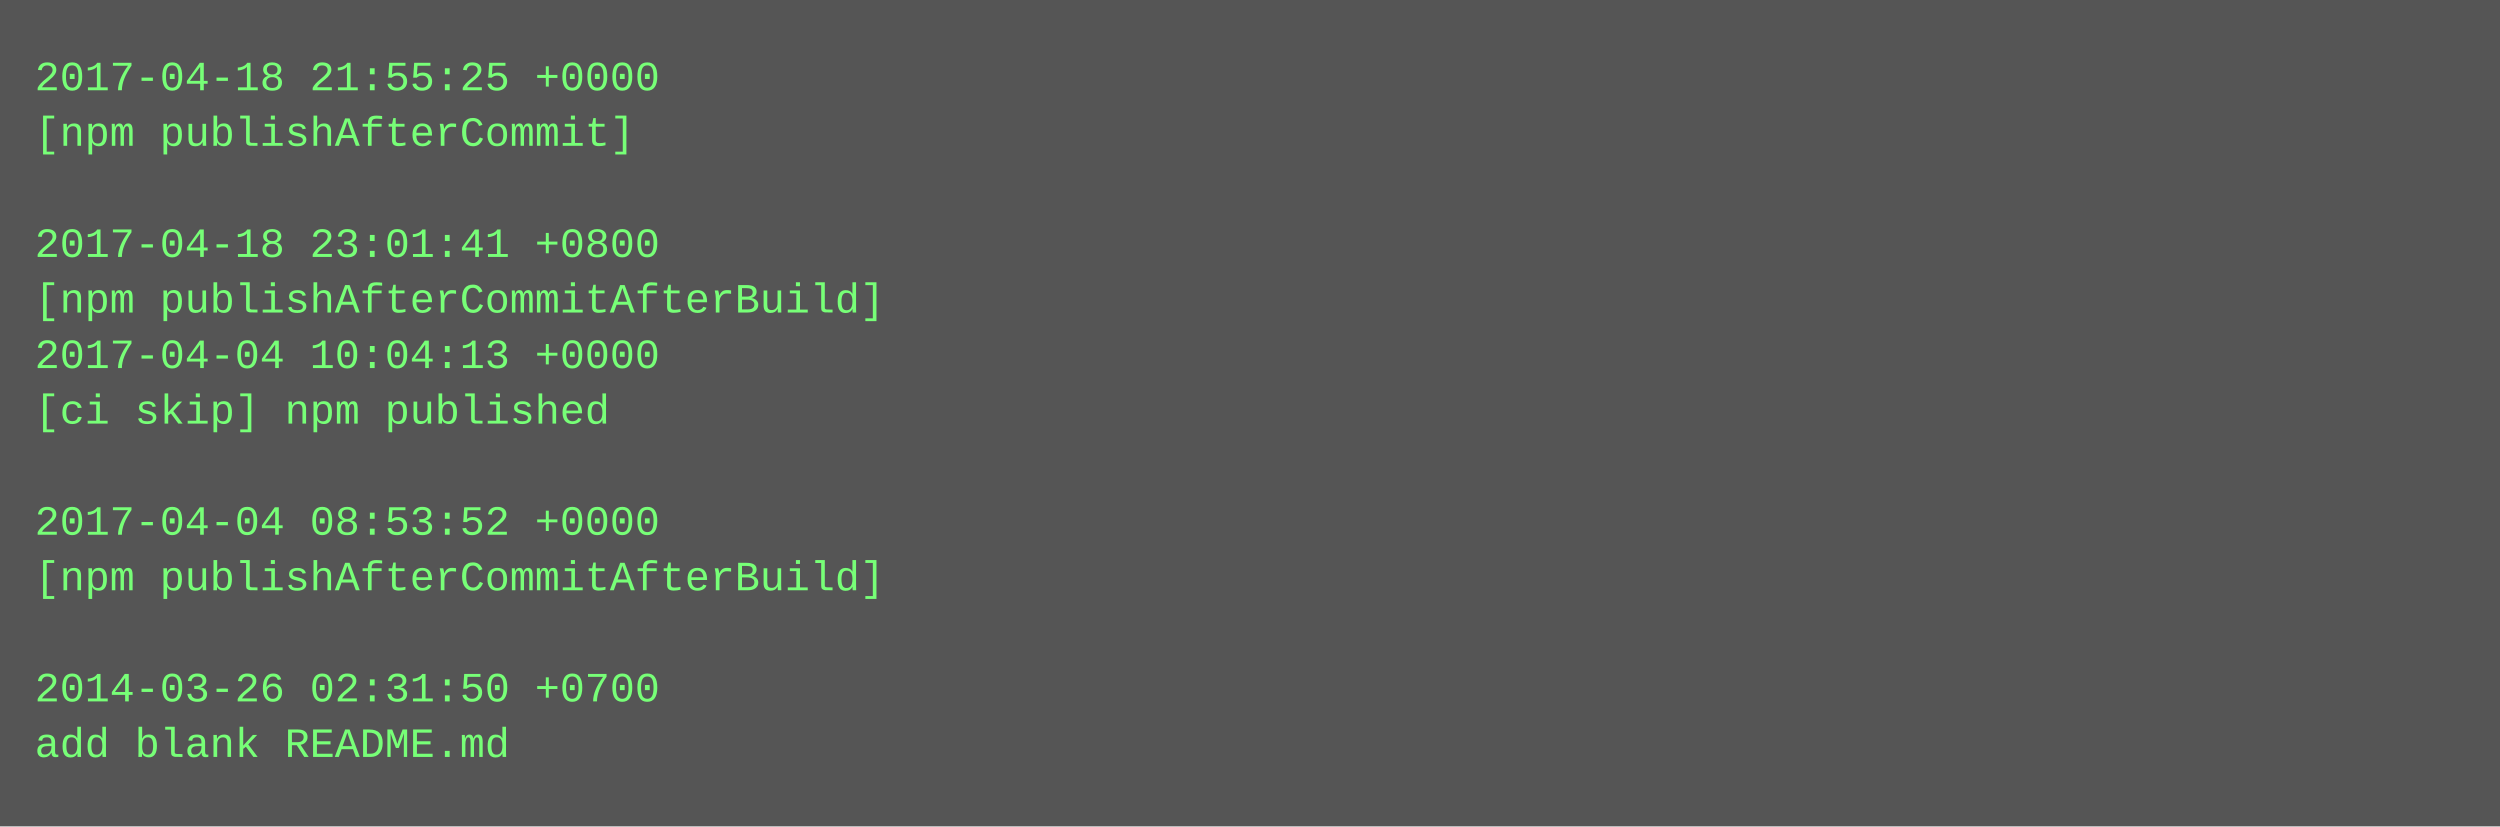
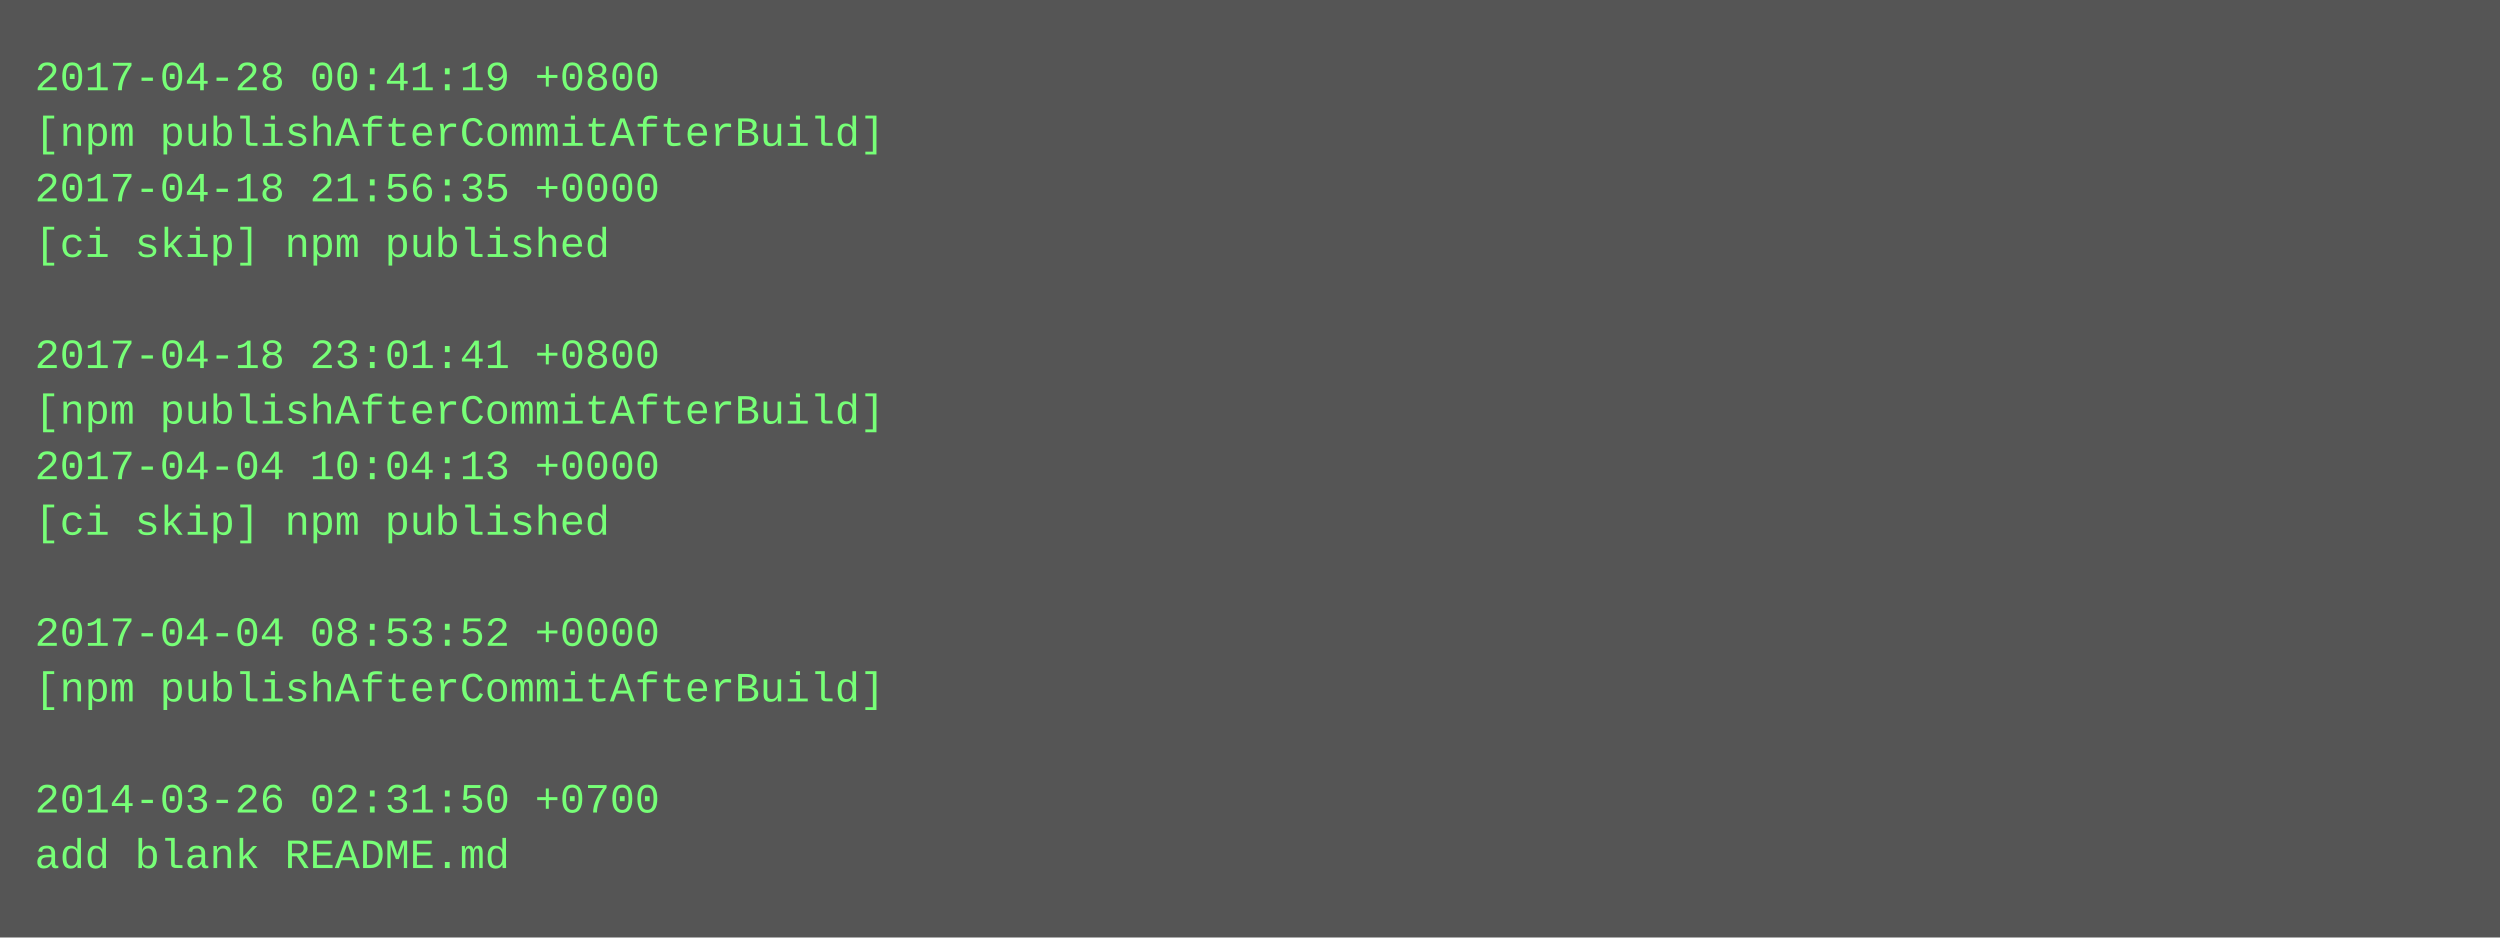
- <svg xmlns="http://www.w3.org/2000/svg" height="238" width="720">
-   <rect height="238" fill="#555" width="720" />
+ <svg xmlns="http://www.w3.org/2000/svg" height="270" width="720">
+   <rect height="270" fill="#555" width="720" />
  <text fill="#7f7" font-family="Courier New" font-size="12" xml:space="preserve">
-     <tspan x="10" y="26">2017-04-18 21:55:25 +0000</tspan>
-     <tspan x="10" y="42">[npm publishAfterCommit]</tspan>
-     <tspan x="10" y="58" />
-     <tspan x="10" y="74">2017-04-18 23:01:41 +0800</tspan>
-     <tspan x="10" y="90">[npm publishAfterCommitAfterBuild]</tspan>
-     <tspan x="10" y="106">2017-04-04 10:04:13 +0000</tspan>
-     <tspan x="10" y="122">[ci skip] npm published</tspan>
-     <tspan x="10" y="138" />
-     <tspan x="10" y="154">2017-04-04 08:53:52 +0000</tspan>
-     <tspan x="10" y="170">[npm publishAfterCommitAfterBuild]</tspan>
-     <tspan x="10" y="186" />
-     <tspan x="10" y="202">2014-03-26 02:31:50 +0700</tspan>
-     <tspan x="10" y="218">add blank README.md</tspan>
+     <tspan x="10" y="26">2017-04-28 00:41:19 +0800</tspan>
+     <tspan x="10" y="42">[npm publishAfterCommitAfterBuild]</tspan>
+     <tspan x="10" y="58">2017-04-18 21:56:35 +0000</tspan>
+     <tspan x="10" y="74">[ci skip] npm published</tspan>
+     <tspan x="10" y="90" />
+     <tspan x="10" y="106">2017-04-18 23:01:41 +0800</tspan>
+     <tspan x="10" y="122">[npm publishAfterCommitAfterBuild]</tspan>
+     <tspan x="10" y="138">2017-04-04 10:04:13 +0000</tspan>
+     <tspan x="10" y="154">[ci skip] npm published</tspan>
+     <tspan x="10" y="170" />
+     <tspan x="10" y="186">2017-04-04 08:53:52 +0000</tspan>
+     <tspan x="10" y="202">[npm publishAfterCommitAfterBuild]</tspan>
+     <tspan x="10" y="218" />
+     <tspan x="10" y="234">2014-03-26 02:31:50 +0700</tspan>
+     <tspan x="10" y="250">add blank README.md</tspan>
  </text>
</svg>
